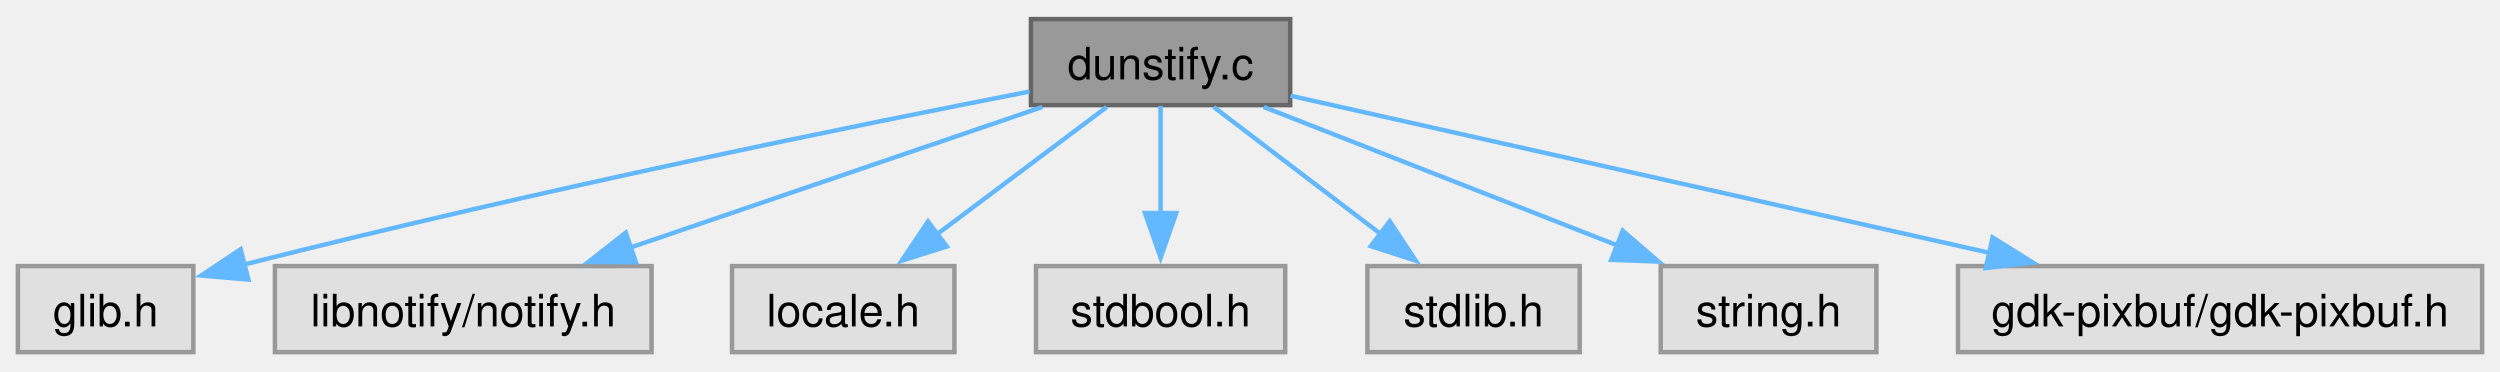
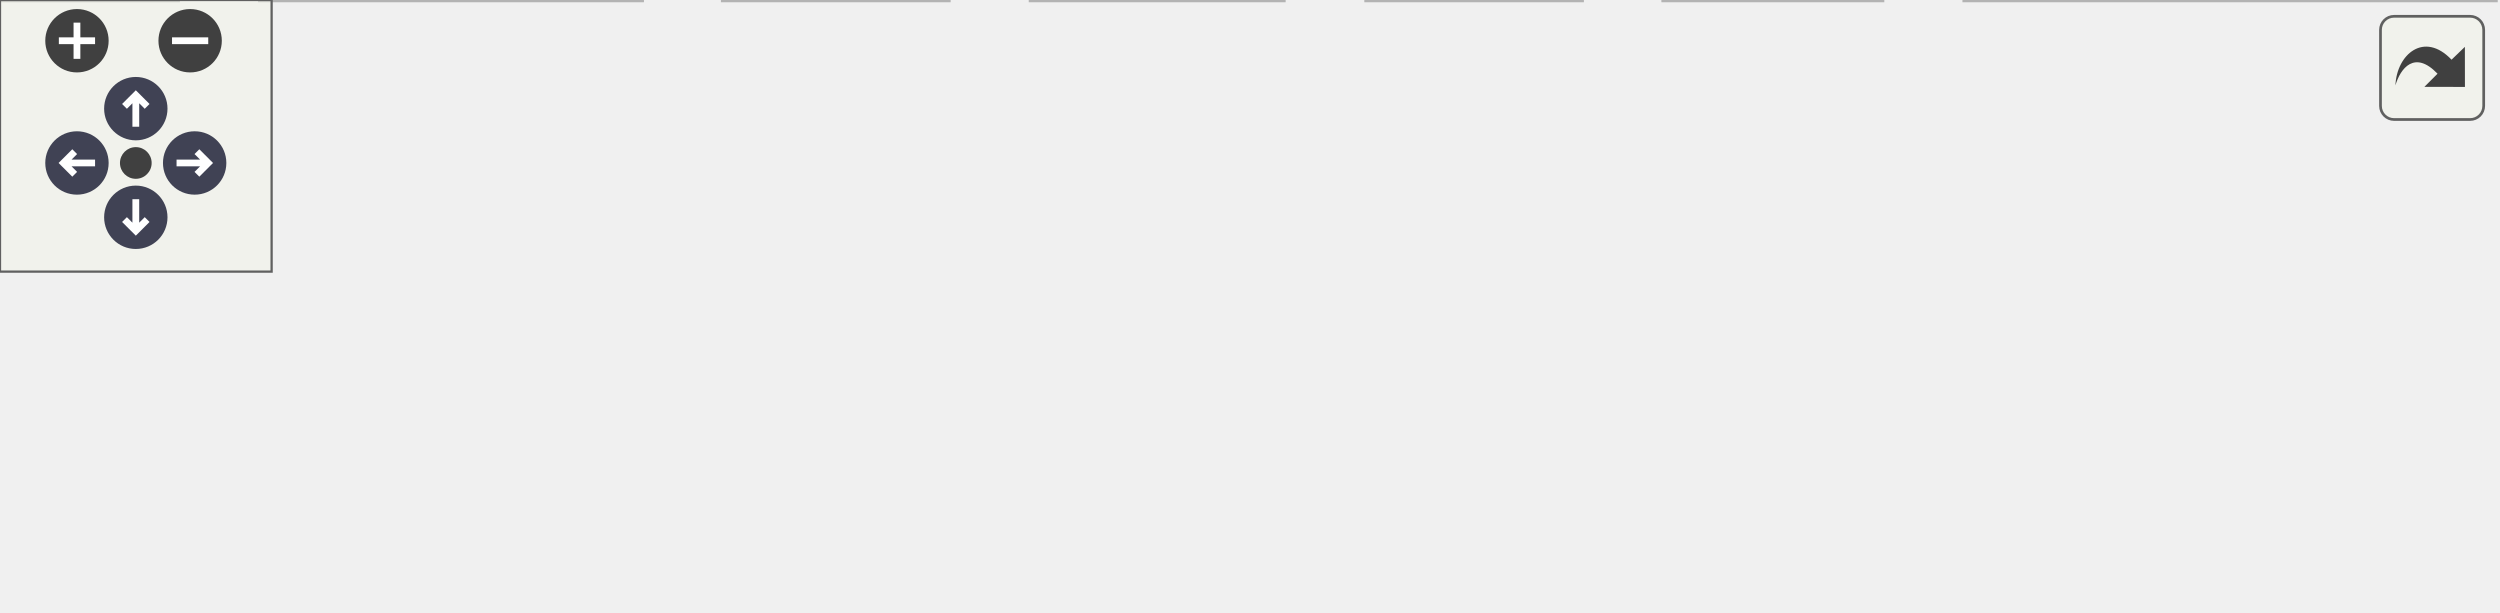
- <svg xmlns="http://www.w3.org/2000/svg" xmlns:xlink="http://www.w3.org/1999/xlink" width="559pt" height="83pt" viewBox="0.00 0.00 559.25 82.50">
-   <g id="graph0" class="graph" transform="scale(1 1) rotate(0) translate(4 78.5)">
-     <g id="Node000001" class="node">
-       <g id="a_Node000001">
-         <a xlink:title="Alternative to notify-send tailored for Dunst.">
-           <polygon fill="#999999" stroke="#666666" points="284.62,-74.5 226.62,-74.5 226.62,-55.25 284.62,-55.25 284.62,-74.5" />
-           <text text-anchor="middle" x="255.62" y="-61" font-family="Helvetica,sans-Serif" font-size="10.00">dunstify.c</text>
-         </a>
+ <svg xmlns="http://www.w3.org/2000/svg" xmlns:xlink="http://www.w3.org/1999/xlink" id="main" version="1.1" xml:space="preserve">
+   <style type="text/css">
+ .node, .edge {opacity: 0.7;}
+ .node.selected, .edge.selected {opacity: 1;}
+ .edge:hover path { stroke: red; }
+ .edge:hover polygon { stroke: red; fill: red; }
+ </style>
+   <defs>
+     <circle id="rim" cx="0" cy="0" r="7" />
+     <circle id="rim2" cx="0" cy="0" r="3.5" />
+     <g id="zoomPlus">
+       <use xlink:href="#rim" fill="#404040">
+         <set attributeName="fill" to="#808080" begin="zoomplus.mouseover" end="zoomplus.mouseout" />
+       </use>
+       <path d="M-4,0h8M0,-4v8" fill="none" stroke="white" stroke-width="1.5" pointer-events="none" />
+     </g>
+     <g id="zoomMin">
+       <use xlink:href="#rim" fill="#404040">
+         <set attributeName="fill" to="#808080" begin="zoomminus.mouseover" end="zoomminus.mouseout" />
+       </use>
+       <path d="M-4,0h8" fill="none" stroke="white" stroke-width="1.5" pointer-events="none" />
+     </g>
+     <g id="arrowUp" transform="translate(30 24)">
+       <use xlink:href="#rim" />
+       <path pointer-events="none" fill="none" stroke="white" stroke-width="1.5" d="M0,-3.0v7 M-2.5,-0.5L0,-3.0L2.5,-0.5" />
+     </g>
+     <g id="arrowRight" transform="rotate(90) translate(36 -43)">
+       <use xlink:href="#rim" />
+       <path pointer-events="none" fill="none" stroke="white" stroke-width="1.5" d="M0,-3.0v7 M-2.5,-0.5L0,-3.0L2.5,-0.5" />
+     </g>
+     <g id="arrowDown" transform="rotate(180) translate(-30 -48)">
+       <use xlink:href="#rim" />
+       <path pointer-events="none" fill="none" stroke="white" stroke-width="1.5" d="M0,-3.0v7 M-2.5,-0.5L0,-3.0L2.5,-0.5" />
+     </g>
+     <g id="arrowLeft" transform="rotate(270) translate(-36 17)">
+       <use xlink:href="#rim" />
+       <path pointer-events="none" fill="none" stroke="white" stroke-width="1.5" d="M0,-3.0v7 M-2.5,-0.5L0,-3.0L2.5,-0.5" />
+     </g>
+     <g id="resetDef">
+       <use xlink:href="#rim2" fill="#404040">
+         <set attributeName="fill" to="#808080" begin="reset.mouseover" end="reset.mouseout" />
+       </use>
+     </g>
+   </defs>
+   <svg id="graph" class="graph">
+     <g id="viewport">
+       <g id="Node000001" class="node">
+         <g id="a_Node000001">
+           <a xlink:title="Alternative to notify-send tailored for Dunst.">
+             <polygon fill="#999999" stroke="#666666" points="284.62,-74.5 226.62,-74.5 226.62,-55.25 284.62,-55.25 284.62,-74.5" />
+             <text text-anchor="middle" x="255.62" y="-61" font-family="Helvetica,sans-Serif" font-size="10.00">dunstify.c</text>
+           </a>
+         </g>
+       </g>
+       <g id="Node000002" class="node">
+         <g id="a_Node000002">
+           <a xlink:title=" ">
+             <polygon fill="#e0e0e0" stroke="#999999" points="39.25,-19.25 0,-19.25 0,0 39.25,0 39.25,-19.25" />
+             <text text-anchor="middle" x="19.62" y="-5.75" font-family="Helvetica,sans-Serif" font-size="10.00">glib.h</text>
+           </a>
+         </g>
+       </g>
+       <g id="edge1_Node000001_Node000002" class="edge">
+         <g id="a_edge1_Node000001_Node000002">
+           <a xlink:title=" ">
+             <path fill="none" stroke="#63b8ff" d="M226.32,-58.29C188.11,-50.86 118.97,-36.86 50.51,-19.57" />
+             <polygon fill="#63b8ff" stroke="#63b8ff" points="51.56,-16.22 41,-17.14 49.83,-23.01 51.56,-16.22" />
+           </a>
+         </g>
+       </g>
+       <g id="Node000003" class="node">
+         <g id="a_Node000003">
+           <a xlink:title=" ">
+             <polygon fill="#e0e0e0" stroke="#999999" points="141.75,-19.25 57.5,-19.25 57.5,0 141.75,0 141.75,-19.25" />
+             <text text-anchor="middle" x="99.62" y="-5.75" font-family="Helvetica,sans-Serif" font-size="10.00">libnotify/notify.h</text>
+           </a>
+         </g>
+       </g>
+       <g id="edge2_Node000001_Node000003" class="edge">
+         <g id="a_edge2_Node000001_Node000003">
+           <a xlink:title=" ">
+             <path fill="none" stroke="#63b8ff" d="M229.16,-54.84C203.84,-46.2 165.39,-33.07 136.96,-23.37" />
+             <polygon fill="#63b8ff" stroke="#63b8ff" points="138.25,-20.11 127.65,-20.19 135.98,-26.73 138.25,-20.11" />
+           </a>
+         </g>
+       </g>
+       <g id="Node000004" class="node">
+         <g id="a_Node000004">
+           <a xlink:title=" ">
+             <polygon fill="#e0e0e0" stroke="#999999" points="209.5,-19.25 159.75,-19.25 159.75,0 209.5,0 209.5,-19.25" />
+             <text text-anchor="middle" x="184.62" y="-5.75" font-family="Helvetica,sans-Serif" font-size="10.00">locale.h</text>
+           </a>
+         </g>
+       </g>
+       <g id="edge3_Node000001_Node000004" class="edge">
+         <g id="a_edge3_Node000001_Node000004">
+           <a xlink:title=" ">
+             <path fill="none" stroke="#63b8ff" d="M243.58,-54.84C233.22,-47.07 218.02,-35.67 205.66,-26.4" />
+             <polygon fill="#63b8ff" stroke="#63b8ff" points="207.8,-23.63 197.7,-20.43 203.6,-29.23 207.8,-23.63" />
+           </a>
+         </g>
+       </g>
+       <g id="Node000005" class="node">
+         <g id="a_Node000005">
+           <a xlink:title=" ">
+             <polygon fill="#e0e0e0" stroke="#999999" points="283.5,-19.25 227.75,-19.25 227.75,0 283.5,0 283.5,-19.25" />
+             <text text-anchor="middle" x="255.62" y="-5.75" font-family="Helvetica,sans-Serif" font-size="10.00">stdbool.h</text>
+           </a>
+         </g>
+       </g>
+       <g id="edge4_Node000001_Node000005" class="edge">
+         <g id="a_edge4_Node000001_Node000005">
+           <a xlink:title=" ">
+             <path fill="none" stroke="#63b8ff" d="M255.62,-55.08C255.62,-48.57 255.62,-39.42 255.62,-31.12" />
+             <polygon fill="#63b8ff" stroke="#63b8ff" points="259.13,-31.12 255.63,-21.12 252.13,-31.12 259.13,-31.12" />
+           </a>
+         </g>
+       </g>
+       <g id="Node000006" class="node">
+         <g id="a_Node000006">
+           <a xlink:title=" ">
+             <polygon fill="#e0e0e0" stroke="#999999" points="349.38,-19.25 301.88,-19.25 301.88,0 349.38,0 349.38,-19.25" />
+             <text text-anchor="middle" x="325.62" y="-5.75" font-family="Helvetica,sans-Serif" font-size="10.00">stdlib.h</text>
+           </a>
+         </g>
+       </g>
+       <g id="edge5_Node000001_Node000006" class="edge">
+         <g id="a_edge5_Node000001_Node000006">
+           <a xlink:title=" ">
+             <path fill="none" stroke="#63b8ff" d="M267.5,-54.84C277.72,-47.07 292.7,-35.67 304.89,-26.4" />
+             <polygon fill="#63b8ff" stroke="#63b8ff" points="306.88,-29.28 312.72,-20.44 302.64,-23.71 306.88,-29.28" />
+           </a>
+         </g>
+       </g>
+       <g id="Node000007" class="node">
+         <g id="a_Node000007">
+           <a xlink:title=" ">
+             <polygon fill="#e0e0e0" stroke="#999999" points="415.75,-19.25 367.5,-19.25 367.5,0 415.75,0 415.75,-19.25" />
+             <text text-anchor="middle" x="391.62" y="-5.75" font-family="Helvetica,sans-Serif" font-size="10.00">string.h</text>
+           </a>
+         </g>
+       </g>
+       <g id="edge6_Node000001_Node000007" class="edge">
+         <g id="a_edge6_Node000001_Node000007">
+           <a xlink:title=" ">
+             <path fill="none" stroke="#63b8ff" d="M278.7,-54.84C300.38,-46.35 333.11,-33.54 357.75,-23.89" />
+             <polygon fill="#63b8ff" stroke="#63b8ff" points="359,-27.16 367.03,-20.25 356.44,-20.64 359,-27.16" />
+           </a>
+         </g>
+       </g>
+       <g id="Node000008" class="node">
+         <g id="a_Node000008">
+           <a xlink:title=" ">
+             <polygon fill="#e0e0e0" stroke="#999999" points="551.25,-19.25 434,-19.25 434,0 551.25,0 551.25,-19.25" />
+             <text text-anchor="middle" x="492.62" y="-5.75" font-family="Helvetica,sans-Serif" font-size="10.00">gdk-pixbuf/gdk-pixbuf.h</text>
+           </a>
+         </g>
+       </g>
+       <g id="edge7_Node000001_Node000008" class="edge">
+         <g id="a_edge7_Node000001_Node000008">
+           <a xlink:title=" ">
+             <path fill="none" stroke="#63b8ff" d="M284.69,-57.35C323.59,-48.6 393.25,-32.95 441.15,-22.19" />
+             <polygon fill="#63b8ff" stroke="#63b8ff" points="441.75,-25.64 450.74,-20.04 440.22,-18.81 441.75,-25.64" />
+           </a>
+         </g>
      </g>
    </g>
-     <g id="Node000002" class="node">
-       <g id="a_Node000002">
-         <a xlink:title=" ">
-           <polygon fill="#e0e0e0" stroke="#999999" points="39.25,-19.25 0,-19.25 0,0 39.25,0 39.25,-19.25" />
-           <text text-anchor="middle" x="19.62" y="-5.75" font-family="Helvetica,sans-Serif" font-size="10.00">glib.h</text>
-         </a>
-       </g>
+   </svg>
+   <g id="navigator" transform="translate(0 0)" fill="#404254">
+     <rect fill="#f2f5e9" fill-opacity="0.5" stroke="#606060" stroke-width=".5" x="0" y="0" width="60" height="60" />
+     <use id="zoomplus" xlink:href="#zoomPlus" x="17" y="9" />
+     <use id="zoomminus" xlink:href="#zoomMin" x="42" y="9" />
+     <use id="reset" xlink:href="#resetDef" x="30" y="36" />
+     <use id="arrowup" xlink:href="#arrowUp" x="0" y="0" />
+     <use id="arrowright" xlink:href="#arrowRight" x="0" y="0" />
+     <use id="arrowdown" xlink:href="#arrowDown" x="0" y="0" />
+     <use id="arrowleft" xlink:href="#arrowLeft" x="0" y="0" />
+   </g>
+   <svg viewBox="0 0 15 15" width="100%" height="30px" preserveAspectRatio="xMaxYMin meet">
+     <g id="arrow_out" transform="scale(0.3 0.3)">
+       <a xlink:href="dunstify_8c__incl_org.svg" target="_base">
+         <rect id="button" ry="5" rx="5" y="6" x="6" height="38" width="38" fill="#f2f5e9" fill-opacity="0.5" stroke="#606060" stroke-width="1.0" />
+         <path id="arrow" d="M 11.5,31.437 C 11.94,20.098 22.043,11.323 32.159,21.979 L 37.069,17.246 C 37.069,17.246 37.088,32 37.088,32 L 22.16,31.978 C 22.16,31.978 26.998,27.14 26.998,27.14 C 18.529,18.264 13.292,25.23 11.5,31.437 z" style="fill:#404040;" />
+       </a>
    </g>
-     <g id="edge1_Node000001_Node000002" class="edge">
-       <g id="a_edge1_Node000001_Node000002">
-         <a xlink:title=" ">
-           <path fill="none" stroke="#63b8ff" d="M226.32,-58.29C188.11,-50.86 118.97,-36.86 50.51,-19.57" />
-           <polygon fill="#63b8ff" stroke="#63b8ff" points="51.56,-16.22 41,-17.14 49.83,-23.01 51.56,-16.22" />
-         </a>
-       </g>
-     </g>
-     <g id="Node000003" class="node">
-       <g id="a_Node000003">
-         <a xlink:title=" ">
-           <polygon fill="#e0e0e0" stroke="#999999" points="141.75,-19.25 57.5,-19.25 57.5,0 141.75,0 141.75,-19.25" />
-           <text text-anchor="middle" x="99.62" y="-5.75" font-family="Helvetica,sans-Serif" font-size="10.00">libnotify/notify.h</text>
-         </a>
-       </g>
-     </g>
-     <g id="edge2_Node000001_Node000003" class="edge">
-       <g id="a_edge2_Node000001_Node000003">
-         <a xlink:title=" ">
-           <path fill="none" stroke="#63b8ff" d="M229.16,-54.84C203.84,-46.2 165.39,-33.07 136.96,-23.37" />
-           <polygon fill="#63b8ff" stroke="#63b8ff" points="138.25,-20.11 127.65,-20.19 135.98,-26.73 138.25,-20.11" />
-         </a>
-       </g>
-     </g>
-     <g id="Node000004" class="node">
-       <g id="a_Node000004">
-         <a xlink:title=" ">
-           <polygon fill="#e0e0e0" stroke="#999999" points="209.5,-19.25 159.75,-19.25 159.75,0 209.5,0 209.5,-19.25" />
-           <text text-anchor="middle" x="184.62" y="-5.75" font-family="Helvetica,sans-Serif" font-size="10.00">locale.h</text>
-         </a>
-       </g>
-     </g>
-     <g id="edge3_Node000001_Node000004" class="edge">
-       <g id="a_edge3_Node000001_Node000004">
-         <a xlink:title=" ">
-           <path fill="none" stroke="#63b8ff" d="M243.58,-54.84C233.22,-47.07 218.02,-35.67 205.66,-26.4" />
-           <polygon fill="#63b8ff" stroke="#63b8ff" points="207.8,-23.63 197.7,-20.43 203.6,-29.23 207.8,-23.63" />
-         </a>
-       </g>
-     </g>
-     <g id="Node000005" class="node">
-       <g id="a_Node000005">
-         <a xlink:title=" ">
-           <polygon fill="#e0e0e0" stroke="#999999" points="283.5,-19.25 227.75,-19.25 227.75,0 283.5,0 283.5,-19.25" />
-           <text text-anchor="middle" x="255.62" y="-5.75" font-family="Helvetica,sans-Serif" font-size="10.00">stdbool.h</text>
-         </a>
-       </g>
-     </g>
-     <g id="edge4_Node000001_Node000005" class="edge">
-       <g id="a_edge4_Node000001_Node000005">
-         <a xlink:title=" ">
-           <path fill="none" stroke="#63b8ff" d="M255.62,-55.08C255.62,-48.57 255.62,-39.42 255.62,-31.12" />
-           <polygon fill="#63b8ff" stroke="#63b8ff" points="259.13,-31.12 255.63,-21.12 252.13,-31.12 259.13,-31.12" />
-         </a>
-       </g>
-     </g>
-     <g id="Node000006" class="node">
-       <g id="a_Node000006">
-         <a xlink:title=" ">
-           <polygon fill="#e0e0e0" stroke="#999999" points="349.38,-19.25 301.88,-19.25 301.88,0 349.38,0 349.38,-19.25" />
-           <text text-anchor="middle" x="325.62" y="-5.75" font-family="Helvetica,sans-Serif" font-size="10.00">stdlib.h</text>
-         </a>
-       </g>
-     </g>
-     <g id="edge5_Node000001_Node000006" class="edge">
-       <g id="a_edge5_Node000001_Node000006">
-         <a xlink:title=" ">
-           <path fill="none" stroke="#63b8ff" d="M267.5,-54.84C277.72,-47.07 292.7,-35.67 304.89,-26.4" />
-           <polygon fill="#63b8ff" stroke="#63b8ff" points="306.88,-29.28 312.72,-20.44 302.64,-23.71 306.88,-29.28" />
-         </a>
-       </g>
-     </g>
-     <g id="Node000007" class="node">
-       <g id="a_Node000007">
-         <a xlink:title=" ">
-           <polygon fill="#e0e0e0" stroke="#999999" points="415.75,-19.25 367.5,-19.25 367.5,0 415.75,0 415.75,-19.25" />
-           <text text-anchor="middle" x="391.62" y="-5.75" font-family="Helvetica,sans-Serif" font-size="10.00">string.h</text>
-         </a>
-       </g>
-     </g>
-     <g id="edge6_Node000001_Node000007" class="edge">
-       <g id="a_edge6_Node000001_Node000007">
-         <a xlink:title=" ">
-           <path fill="none" stroke="#63b8ff" d="M278.7,-54.84C300.38,-46.35 333.11,-33.54 357.75,-23.89" />
-           <polygon fill="#63b8ff" stroke="#63b8ff" points="359,-27.16 367.03,-20.25 356.44,-20.64 359,-27.16" />
-         </a>
-       </g>
-     </g>
-     <g id="Node000008" class="node">
-       <g id="a_Node000008">
-         <a xlink:title=" ">
-           <polygon fill="#e0e0e0" stroke="#999999" points="551.25,-19.25 434,-19.25 434,0 551.25,0 551.25,-19.25" />
-           <text text-anchor="middle" x="492.62" y="-5.75" font-family="Helvetica,sans-Serif" font-size="10.00">gdk-pixbuf/gdk-pixbuf.h</text>
-         </a>
-       </g>
-     </g>
-     <g id="edge7_Node000001_Node000008" class="edge">
-       <g id="a_edge7_Node000001_Node000008">
-         <a xlink:title=" ">
-           <path fill="none" stroke="#63b8ff" d="M284.69,-57.35C323.59,-48.6 393.25,-32.95 441.15,-22.19" />
-           <polygon fill="#63b8ff" stroke="#63b8ff" points="441.75,-25.64 450.74,-20.04 440.22,-18.81 441.75,-25.64" />
-         </a>
-       </g>
-     </g>
-   </g>
+   </svg>
+   <style type="text/css">
+ 
+ [data-mouse-over-selected='false'] { opacity: 0.7; }
+ [data-mouse-over-selected='true']  { opacity: 1.0; }
+ 
+ </style>
</svg>
